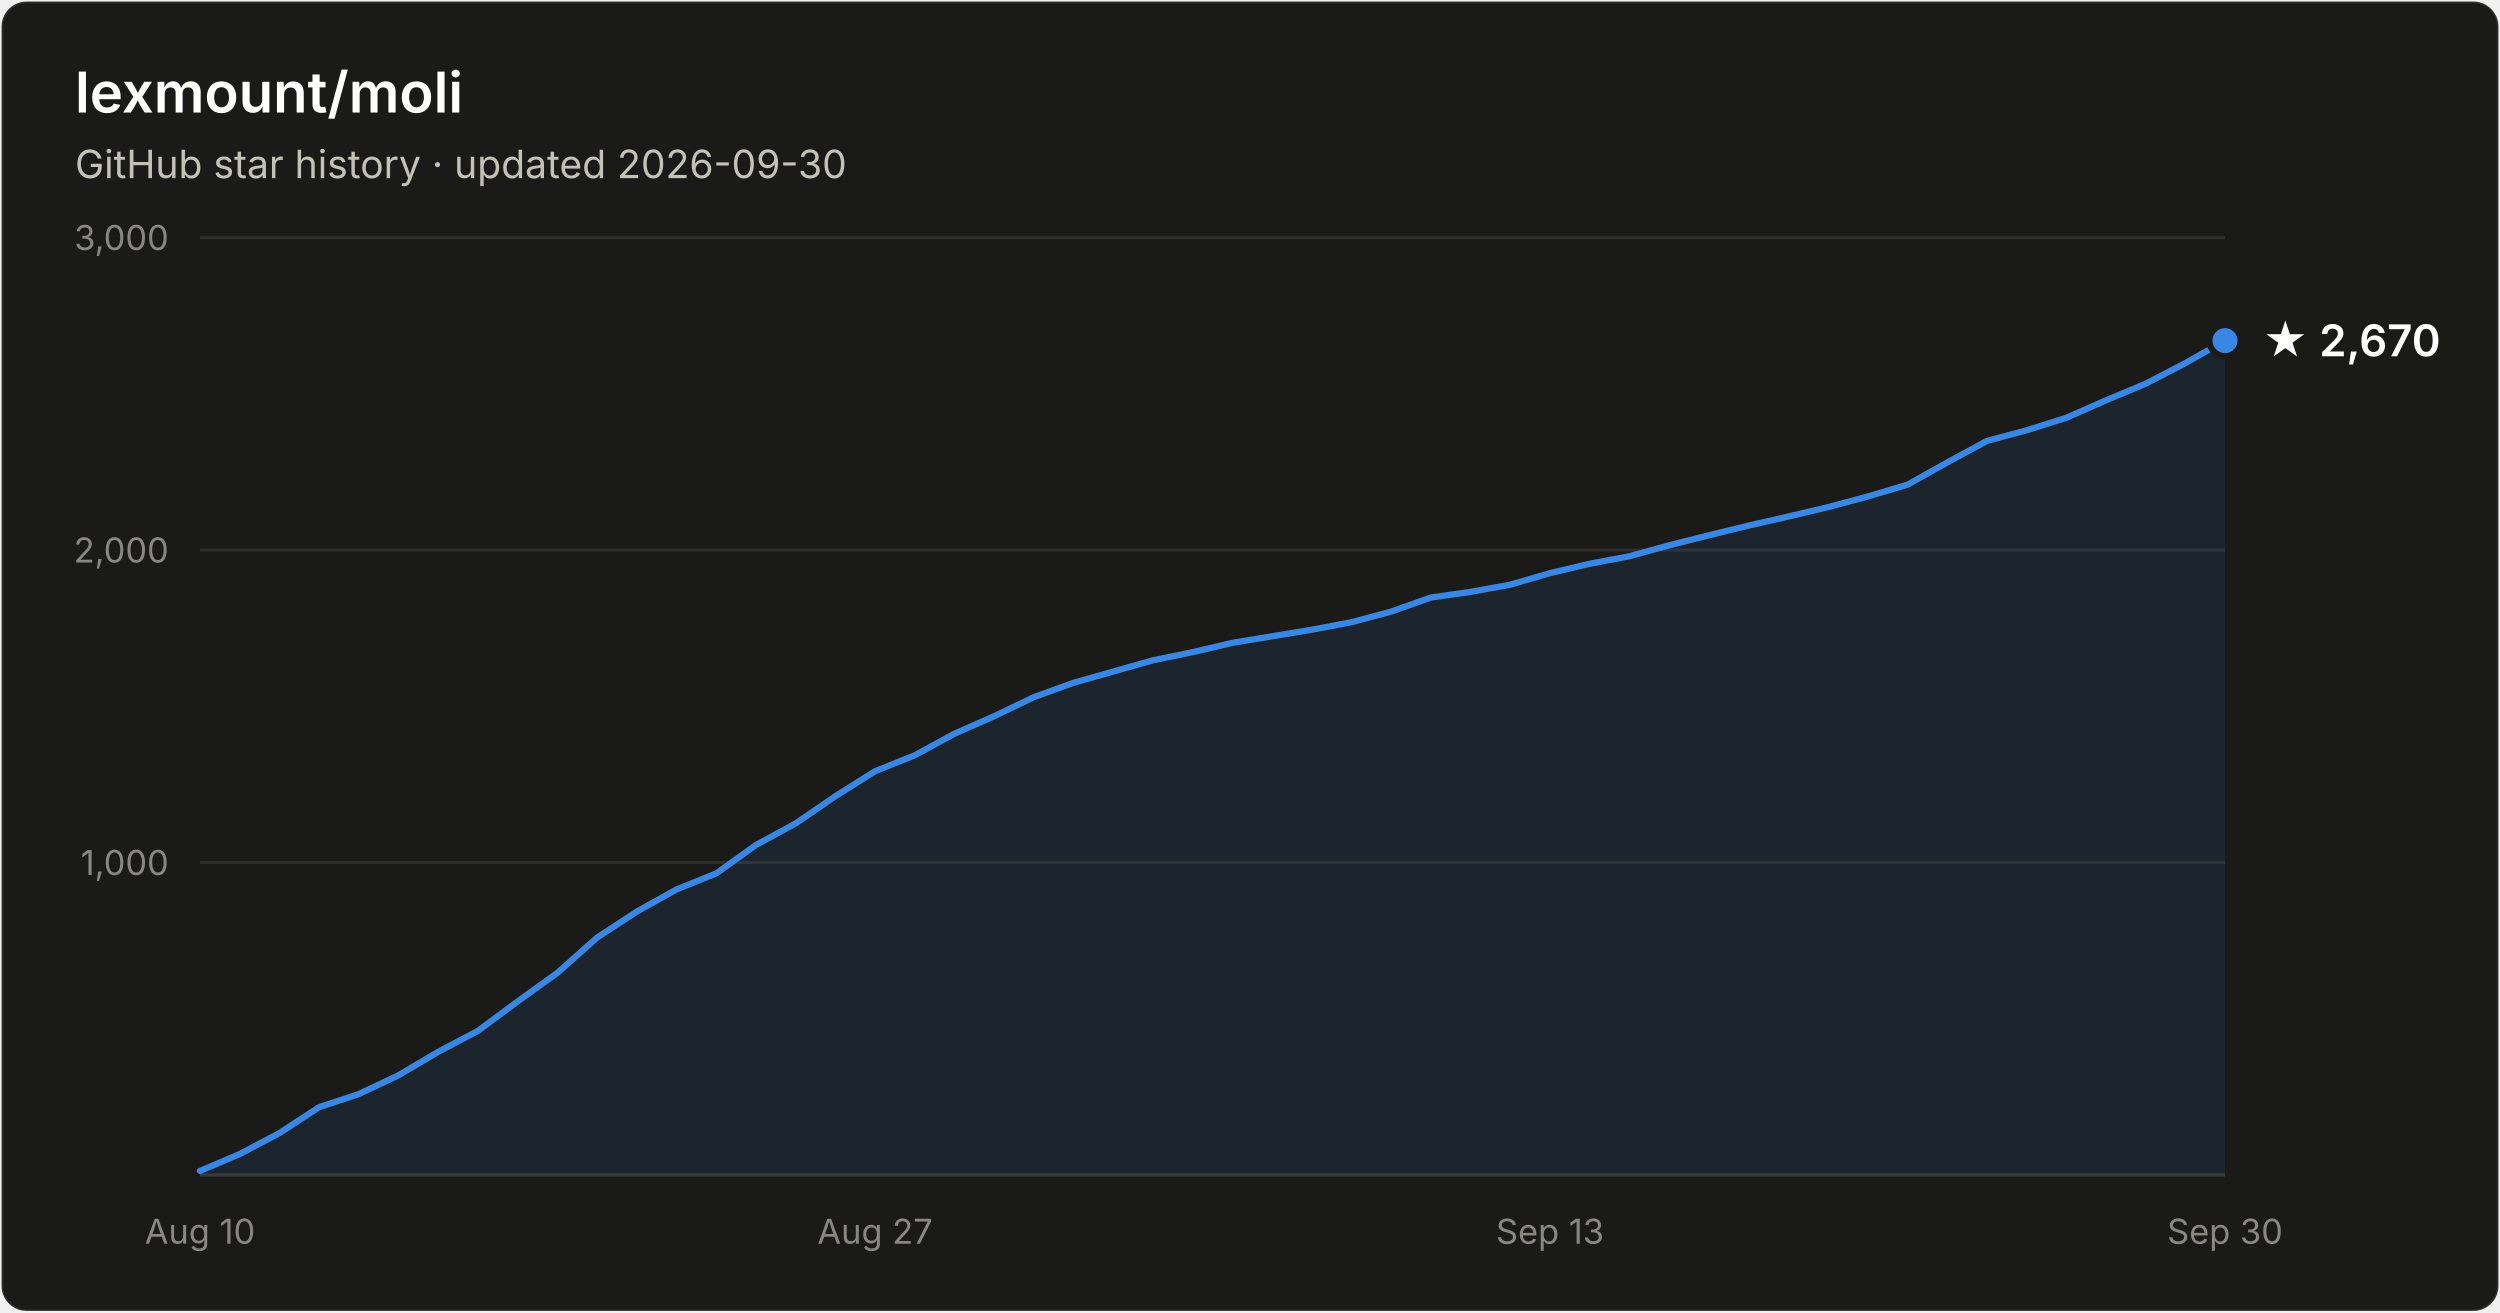
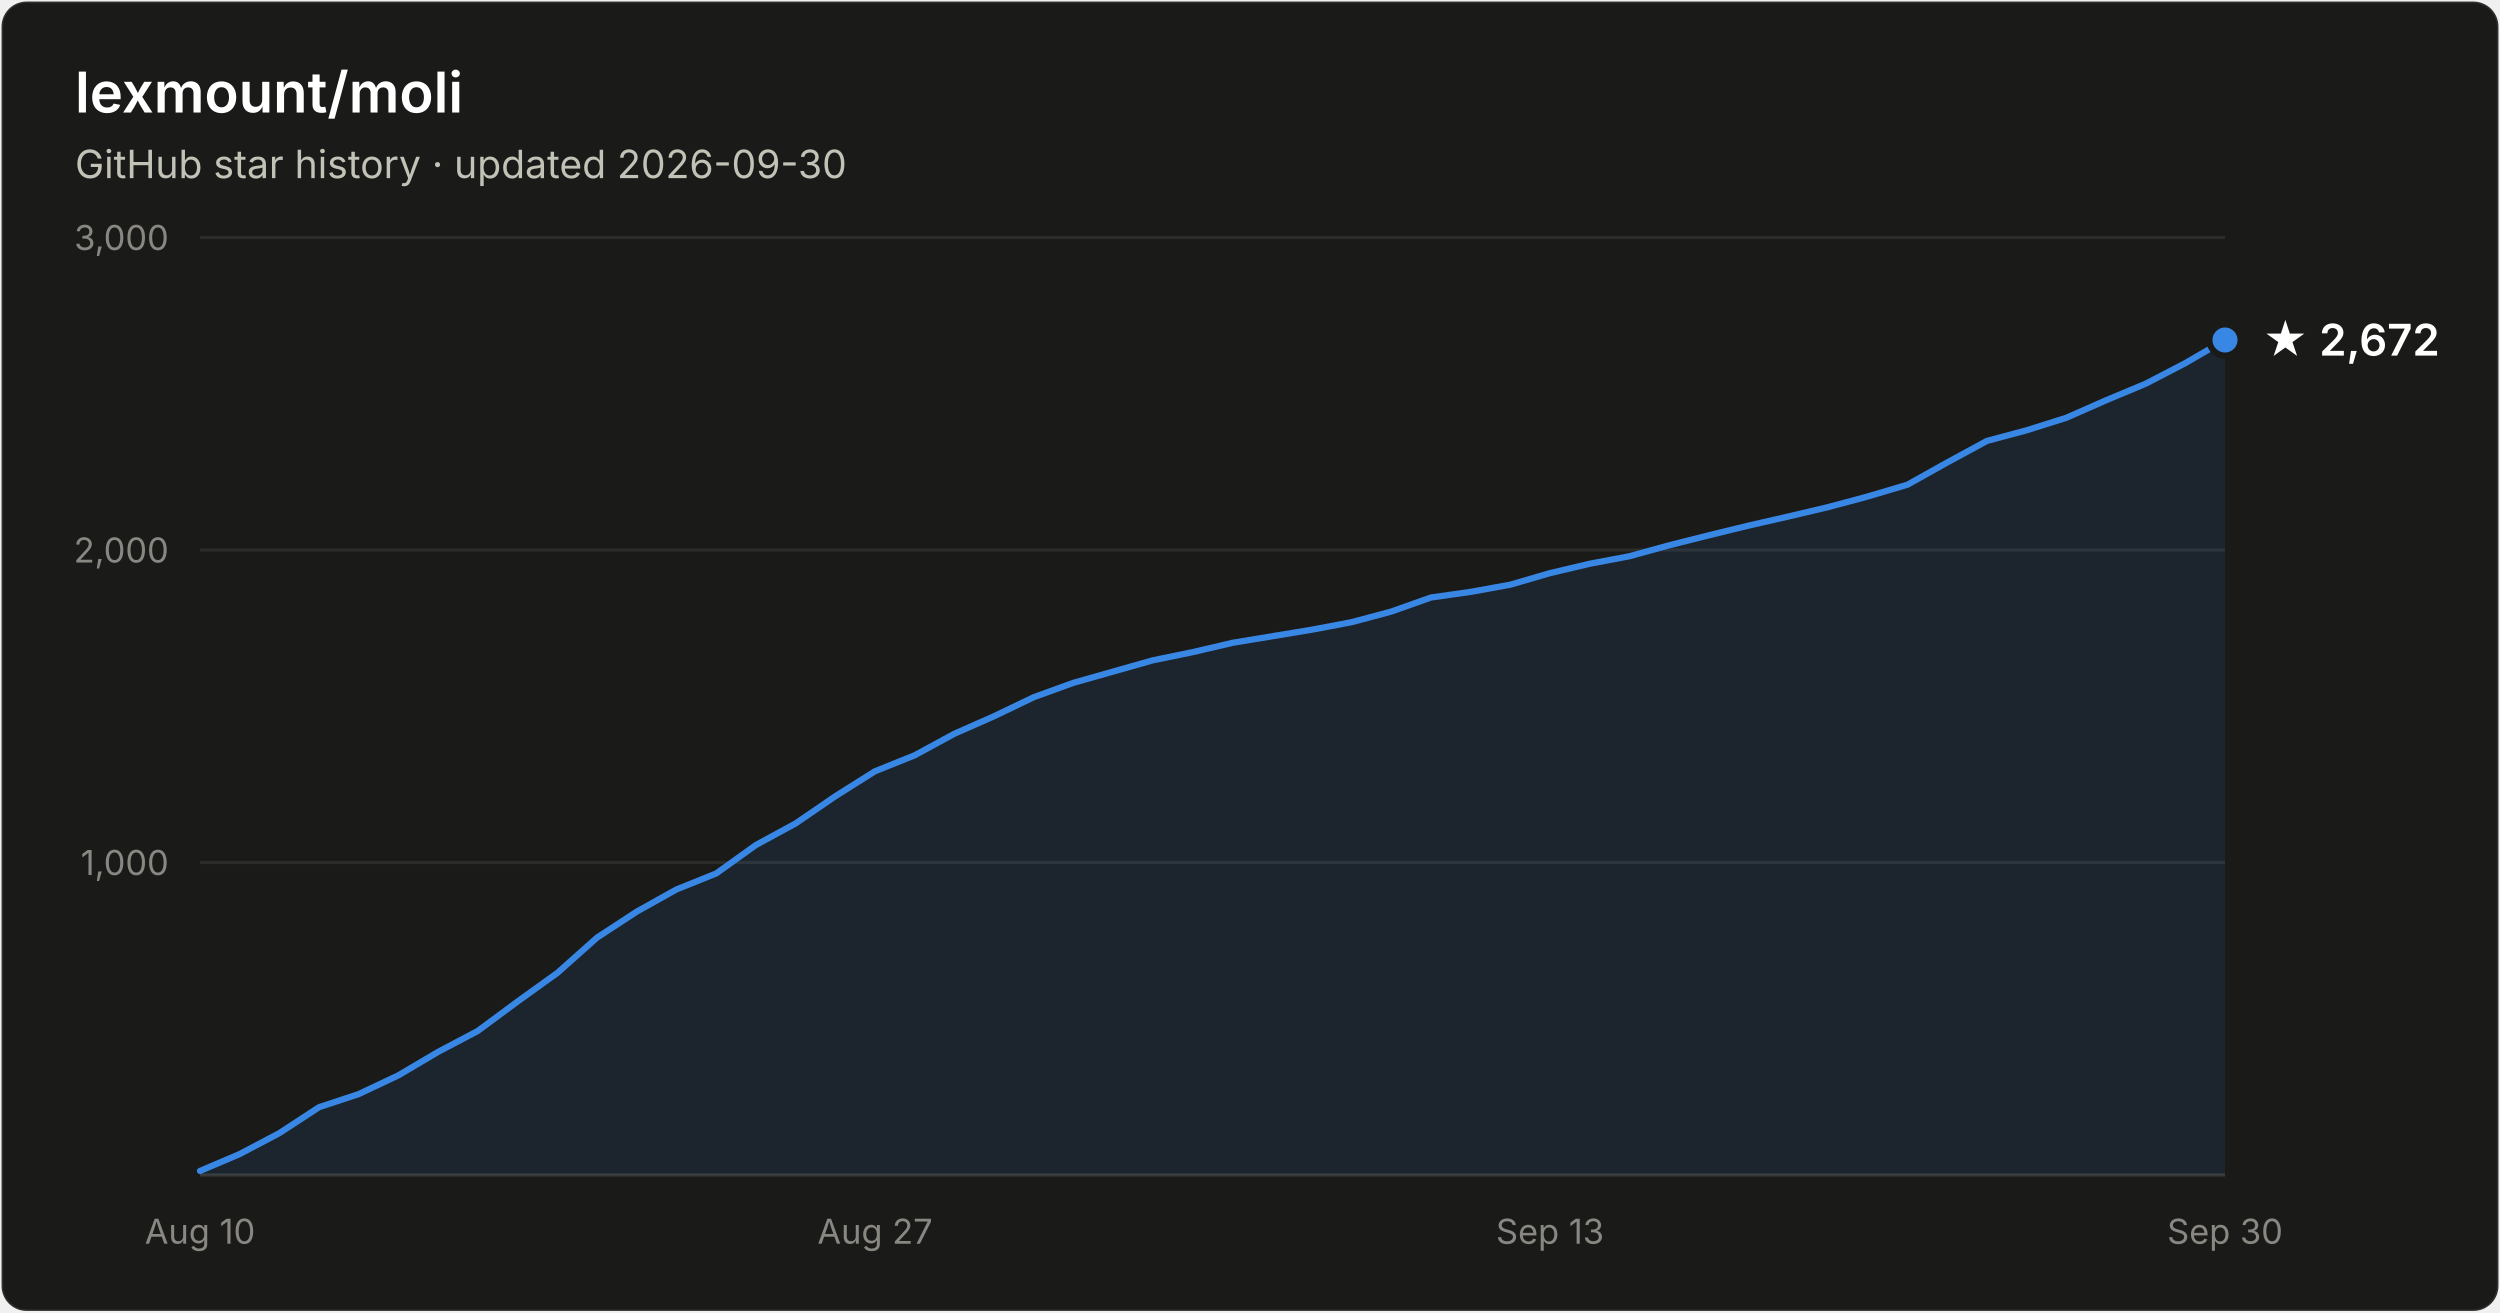
- <svg xmlns="http://www.w3.org/2000/svg" width="800" height="420" viewBox="0 0 800 420" font-family="system-ui, -apple-system, Segoe UI, sans-serif" role="img" aria-label="Star history of lexmount/moli: 2,670 stars as of 2026-09-30">
+ <svg xmlns="http://www.w3.org/2000/svg" width="800" height="420" viewBox="0 0 800 420" font-family="system-ui, -apple-system, Segoe UI, sans-serif" role="img" aria-label="Star history of lexmount/moli: 2,672 stars as of 2026-09-30">
  <rect x="0.5" y="0.5" width="799" height="419" rx="8" fill="#1a1a19" stroke="rgba(255,255,255,0.10)" />
  <text x="24" y="36" fill="#ffffff" font-size="18" font-weight="600">lexmount/moli</text>
  <text x="24" y="57" fill="#c3c2b7" font-size="12.5">GitHub star history · updated 2026-09-30</text>
  <line x1="64" y1="276.0" x2="712" y2="276.0" stroke="#2c2c2a" stroke-width="1" />
  <text x="54" y="280.0" text-anchor="end" fill="#898781" font-size="11" style="font-variant-numeric:tabular-nums">1,000</text>
  <line x1="64" y1="176.0" x2="712" y2="176.0" stroke="#2c2c2a" stroke-width="1" />
  <text x="54" y="180.0" text-anchor="end" fill="#898781" font-size="11" style="font-variant-numeric:tabular-nums">2,000</text>
  <line x1="64" y1="76.0" x2="712" y2="76.0" stroke="#2c2c2a" stroke-width="1" />
  <text x="54" y="80.0" text-anchor="end" fill="#898781" font-size="11" style="font-variant-numeric:tabular-nums">3,000</text>
  <line x1="64" y1="376" x2="712" y2="376" stroke="#383835" stroke-width="1" />
  <text x="64.0" y="398" text-anchor="middle" fill="#898781" font-size="11" style="font-variant-numeric:tabular-nums">Aug 10</text>
  <text x="280.0" y="398" text-anchor="middle" fill="#898781" font-size="11" style="font-variant-numeric:tabular-nums">Aug 27</text>
  <text x="496.0" y="398" text-anchor="middle" fill="#898781" font-size="11" style="font-variant-numeric:tabular-nums">Sep 13</text>
  <text x="712.0" y="398" text-anchor="middle" fill="#898781" font-size="11" style="font-variant-numeric:tabular-nums">Sep 30</text>
-   <path d="M64.0 374.7 L76.7 369.3 L89.4 362.6 L102.1 354.3 L114.8 350.1 L127.5 344.1 L140.2 336.6 L152.9 329.9 L165.6 320.5 L178.4 311.3 L191.1 300.0 L203.8 291.7 L216.5 284.6 L229.2 279.5 L241.9 270.4 L254.6 263.5 L267.3 254.8 L280.0 246.8 L292.7 241.7 L305.4 234.8 L318.1 229.2 L330.8 223.1 L343.5 218.5 L356.2 214.9 L368.9 211.3 L381.6 208.7 L394.4 205.7 L407.1 203.6 L419.8 201.5 L432.5 199.1 L445.2 195.7 L457.9 191.2 L470.6 189.4 L483.3 187.1 L496.0 183.4 L508.7 180.4 L521.4 178.0 L534.1 174.5 L546.8 171.3 L559.5 168.2 L572.2 165.3 L584.9 162.3 L597.6 158.9 L610.4 155.1 L623.1 148.0 L635.8 141.1 L648.5 137.7 L661.2 133.7 L673.9 128.1 L686.6 122.8 L699.3 116.2 L712.0 109.0 L712.0 376 L64.0 376 Z" fill="#3987e5" fill-opacity="0.1" />
-   <path d="M64.0 374.7 L76.7 369.3 L89.4 362.6 L102.1 354.3 L114.8 350.1 L127.5 344.1 L140.2 336.6 L152.9 329.9 L165.6 320.5 L178.4 311.3 L191.1 300.0 L203.8 291.7 L216.5 284.6 L229.2 279.5 L241.9 270.4 L254.6 263.5 L267.3 254.8 L280.0 246.8 L292.7 241.7 L305.4 234.8 L318.1 229.2 L330.8 223.1 L343.5 218.5 L356.2 214.9 L368.9 211.3 L381.6 208.7 L394.4 205.7 L407.1 203.6 L419.8 201.5 L432.5 199.1 L445.2 195.7 L457.9 191.2 L470.6 189.4 L483.3 187.1 L496.0 183.4 L508.7 180.4 L521.4 178.0 L534.1 174.5 L546.8 171.3 L559.5 168.2 L572.2 165.3 L584.9 162.3 L597.6 158.9 L610.4 155.1 L623.1 148.0 L635.8 141.1 L648.5 137.7 L661.2 133.7 L673.9 128.1 L686.6 122.8 L699.3 116.2 L712.0 109.0" fill="none" stroke="#3987e5" stroke-width="2" stroke-linejoin="round" stroke-linecap="round" />
-   <circle cx="712.0" cy="109.0" r="5" fill="#3987e5" stroke="#1a1a19" stroke-width="2" />
-   <text x="724.0" y="114.0" fill="#ffffff" font-size="14" font-weight="600">★ 2,670</text>
+   <path d="M64.0 374.7 L76.7 369.3 L89.4 362.6 L102.1 354.3 L114.8 350.1 L127.5 344.1 L140.2 336.6 L152.9 329.9 L165.6 320.5 L178.4 311.3 L191.1 300.0 L203.8 291.7 L216.5 284.6 L229.2 279.5 L241.9 270.4 L254.6 263.5 L267.3 254.8 L280.0 246.8 L292.7 241.7 L305.4 234.8 L318.1 229.2 L330.8 223.1 L343.5 218.5 L356.2 214.9 L368.9 211.3 L381.6 208.7 L394.4 205.7 L407.1 203.6 L419.8 201.5 L432.5 199.1 L445.2 195.7 L457.9 191.2 L470.6 189.4 L483.3 187.1 L496.0 183.4 L508.7 180.4 L521.4 178.0 L534.1 174.5 L546.8 171.3 L559.5 168.2 L572.2 165.3 L584.9 162.3 L597.6 158.9 L610.4 155.1 L623.1 148.0 L635.8 141.1 L648.5 137.7 L661.2 133.7 L673.9 128.1 L686.6 122.8 L699.3 116.2 L712.0 108.8 L712.0 376 L64.0 376 Z" fill="#3987e5" fill-opacity="0.1" />
+   <path d="M64.0 374.7 L76.7 369.3 L89.4 362.6 L102.1 354.3 L114.8 350.1 L127.5 344.1 L140.2 336.6 L152.9 329.9 L165.6 320.5 L178.4 311.3 L191.1 300.0 L203.8 291.7 L216.5 284.6 L229.2 279.5 L241.9 270.4 L254.6 263.5 L267.3 254.8 L280.0 246.8 L292.7 241.7 L305.4 234.8 L318.1 229.2 L330.8 223.1 L343.5 218.5 L356.2 214.9 L368.9 211.3 L381.6 208.7 L394.4 205.7 L407.1 203.6 L419.8 201.5 L432.5 199.1 L445.2 195.7 L457.9 191.2 L470.6 189.4 L483.3 187.1 L496.0 183.4 L508.7 180.4 L521.4 178.0 L534.1 174.5 L546.8 171.3 L559.5 168.2 L572.2 165.3 L584.9 162.3 L597.6 158.9 L610.4 155.1 L623.1 148.0 L635.8 141.1 L648.5 137.7 L661.2 133.7 L673.9 128.1 L686.6 122.8 L699.3 116.2 L712.0 108.8" fill="none" stroke="#3987e5" stroke-width="2" stroke-linejoin="round" stroke-linecap="round" />
+   <circle cx="712.0" cy="108.8" r="5" fill="#3987e5" stroke="#1a1a19" stroke-width="2" />
+   <text x="724.0" y="113.8" fill="#ffffff" font-size="14" font-weight="600">★ 2,672</text>
</svg>
